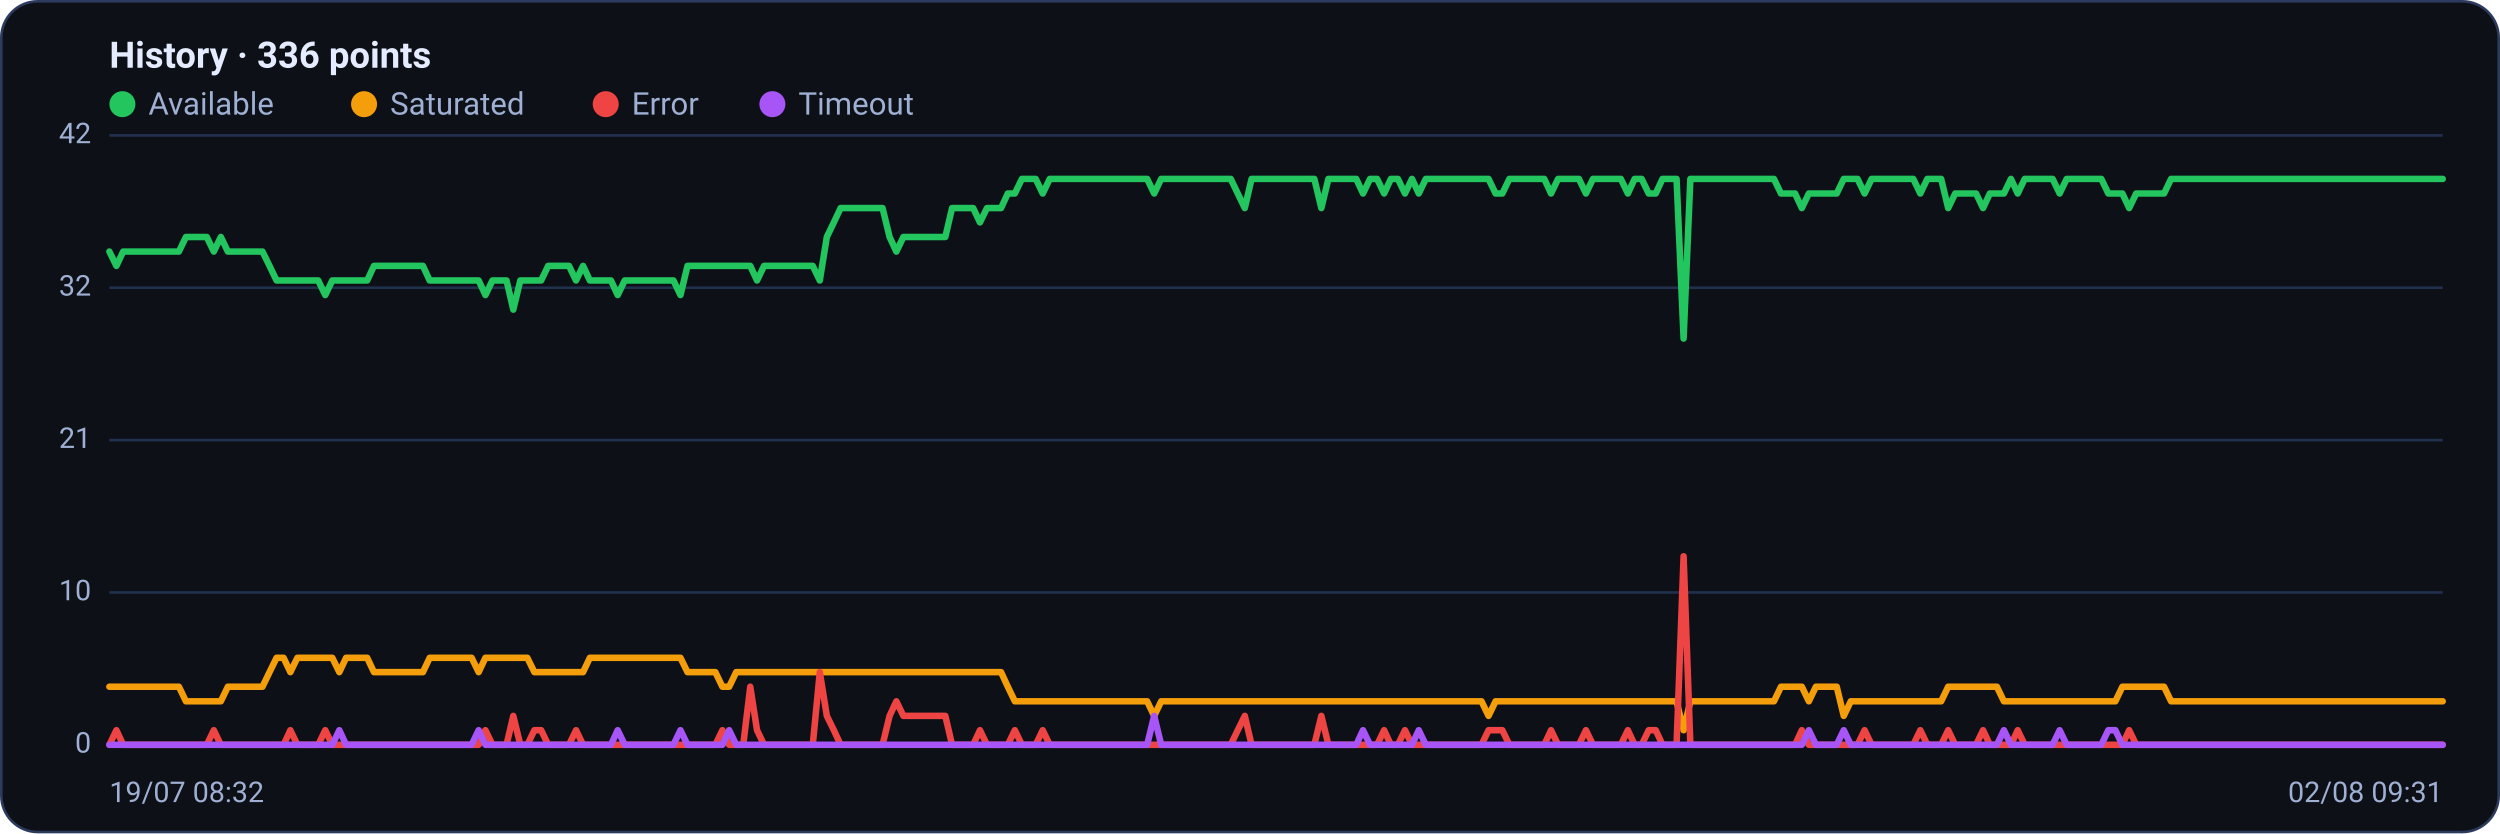
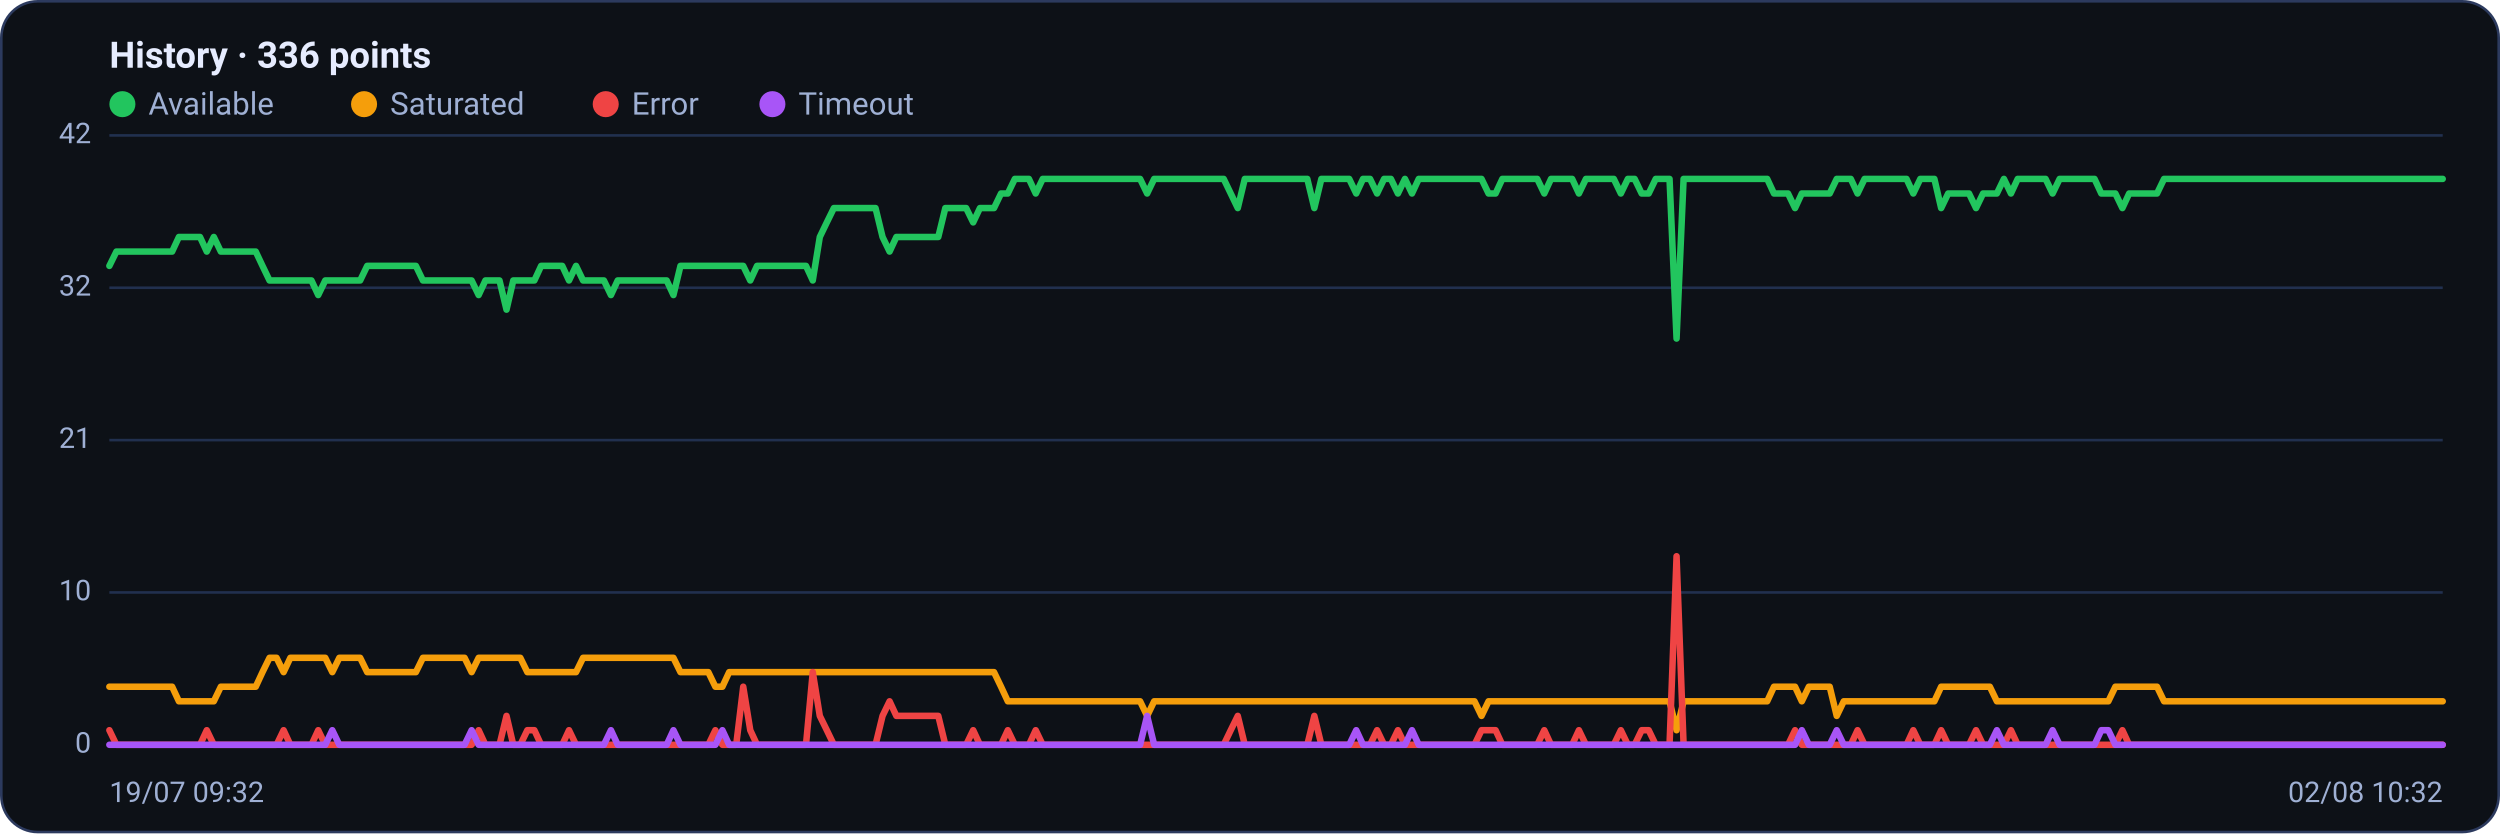
<svg xmlns="http://www.w3.org/2000/svg" viewBox="0 0 960 320" width="960" height="320" font-family="Segoe UI, system-ui, -apple-system, Roboto, Helvetica, Arial, sans-serif" role="img" aria-label="Availability history per region">
  <rect x="0.5" y="0.5" width="959" height="319" rx="14" fill="#0d1117" stroke="#2c3a5e" />
  <text x="42" y="26" font-size="14" font-weight="600" fill="#e6ecff">History · 336 points</text>
  <circle cx="47" cy="40" r="5" fill="#22c55e" />
  <text x="57" y="44" font-size="12" fill="#9fb0d4">Available</text>
  <circle cx="139.8" cy="40" r="5" fill="#f59e0b" />
  <text x="149.8" y="44" font-size="12" fill="#9fb0d4">Saturated</text>
  <circle cx="232.6" cy="40" r="5" fill="#ef4444" />
  <text x="242.6" y="44" font-size="12" fill="#9fb0d4">Error</text>
  <circle cx="296.6" cy="40" r="5" fill="#a855f7" />
  <text x="306.6" y="44" font-size="12" fill="#9fb0d4">Timeout</text>
  <line x1="42" y1="286.0" x2="938" y2="286.0" stroke="#21304f" stroke-width="1" />
  <text x="35" y="289.0" text-anchor="end" font-size="11" fill="#9fb0d4">0</text>
  <line x1="42" y1="227.5" x2="938" y2="227.5" stroke="#21304f" stroke-width="1" />
  <text x="35" y="230.5" text-anchor="end" font-size="11" fill="#9fb0d4">10</text>
  <line x1="42" y1="169.0" x2="938" y2="169.0" stroke="#21304f" stroke-width="1" />
  <text x="35" y="172.0" text-anchor="end" font-size="11" fill="#9fb0d4">21</text>
  <line x1="42" y1="110.5" x2="938" y2="110.5" stroke="#21304f" stroke-width="1" />
  <text x="35" y="113.5" text-anchor="end" font-size="11" fill="#9fb0d4">32</text>
  <line x1="42" y1="52.0" x2="938" y2="52.0" stroke="#21304f" stroke-width="1" />
  <text x="35" y="55.0" text-anchor="end" font-size="11" fill="#9fb0d4">42</text>
-   <polyline fill="none" stroke="#22c55e" stroke-width="2.5" stroke-linejoin="round" stroke-linecap="round" points="42.0,96.6 44.7,102.1 47.3,96.6 50.0,96.6 52.7,96.6 55.4,96.6 58.0,96.6 60.7,96.6 63.4,96.6 66.1,96.6 68.7,96.6 71.4,91.0 74.1,91.0 76.8,91.0 79.4,91.0 82.1,96.6 84.8,91.0 87.5,96.6 90.1,96.6 92.8,96.6 95.5,96.6 98.2,96.6 100.8,96.6 103.5,102.1 106.2,107.7 108.9,107.7 111.5,107.7 114.2,107.7 116.9,107.7 119.6,107.7 122.2,107.7 124.9,113.3 127.6,107.7 130.3,107.7 132.9,107.7 135.6,107.7 138.3,107.7 141.0,107.7 143.6,102.1 146.3,102.1 149.0,102.1 151.7,102.1 154.3,102.1 157.0,102.1 159.7,102.1 162.4,102.1 165.0,107.7 167.7,107.7 170.4,107.7 173.1,107.7 175.7,107.7 178.4,107.7 181.1,107.7 183.8,107.7 186.4,113.3 189.1,107.7 191.8,107.7 194.5,107.7 197.1,118.9 199.8,107.7 202.5,107.7 205.2,107.7 207.8,107.7 210.5,102.1 213.2,102.1 215.9,102.1 218.5,102.1 221.2,107.7 223.9,102.1 226.5,107.7 229.2,107.7 231.9,107.7 234.6,107.7 237.2,113.3 239.9,107.7 242.6,107.7 245.3,107.7 247.9,107.7 250.6,107.7 253.3,107.7 256.0,107.7 258.6,107.7 261.3,113.3 264.0,102.1 266.7,102.1 269.3,102.1 272.0,102.1 274.7,102.1 277.4,102.1 280.0,102.1 282.7,102.1 285.4,102.1 288.1,102.1 290.7,107.7 293.4,102.1 296.1,102.1 298.8,102.1 301.4,102.1 304.1,102.1 306.8,102.1 309.5,102.1 312.1,102.1 314.8,107.7 317.5,91.0 320.2,85.4 322.8,79.9 325.5,79.9 328.2,79.9 330.9,79.9 333.5,79.9 336.2,79.9 338.9,79.9 341.6,91.0 344.2,96.6 346.9,91.0 349.6,91.0 352.3,91.0 354.9,91.0 357.6,91.0 360.3,91.0 363.0,91.0 365.6,79.9 368.3,79.9 371.0,79.9 373.7,79.9 376.3,85.4 379.0,79.9 381.7,79.9 384.4,79.9 387.0,74.3 389.7,74.3 392.4,68.7 395.1,68.7 397.7,68.7 400.4,74.3 403.1,68.7 405.7,68.7 408.4,68.7 411.1,68.7 413.8,68.7 416.4,68.7 419.1,68.7 421.8,68.7 424.5,68.7 427.1,68.7 429.8,68.7 432.5,68.7 435.2,68.7 437.8,68.7 440.5,68.7 443.2,74.3 445.9,68.7 448.5,68.7 451.2,68.7 453.9,68.7 456.6,68.7 459.2,68.7 461.9,68.7 464.6,68.7 467.3,68.7 469.9,68.7 472.6,68.7 475.3,74.3 478.0,79.9 480.6,68.7 483.3,68.7 486.0,68.7 488.7,68.7 491.3,68.7 494.0,68.7 496.7,68.7 499.4,68.7 502.0,68.7 504.7,68.7 507.4,79.9 510.1,68.7 512.7,68.7 515.4,68.7 518.1,68.7 520.8,68.7 523.4,74.3 526.1,68.7 528.8,68.7 531.5,74.3 534.1,68.7 536.8,68.7 539.5,74.3 542.2,68.7 544.8,74.3 547.5,68.7 550.2,68.7 552.9,68.7 555.5,68.7 558.2,68.7 560.9,68.7 563.6,68.7 566.2,68.7 568.9,68.7 571.6,68.7 574.3,74.3 576.9,74.3 579.6,68.7 582.3,68.7 584.9,68.7 587.6,68.7 590.3,68.7 593.0,68.7 595.6,74.3 598.3,68.7 601.0,68.7 603.7,68.7 606.3,68.7 609.0,74.3 611.7,68.7 614.4,68.7 617.0,68.7 619.7,68.7 622.4,68.7 625.1,74.3 627.7,68.7 630.4,68.7 633.1,74.3 635.8,74.3 638.4,68.7 641.1,68.7 643.8,68.7 646.5,130.0 649.1,68.7 651.8,68.7 654.5,68.7 657.2,68.7 659.8,68.7 662.5,68.7 665.2,68.7 667.9,68.7 670.5,68.7 673.2,68.7 675.9,68.7 678.6,68.7 681.2,68.7 683.9,74.3 686.6,74.3 689.3,74.3 691.9,79.9 694.6,74.3 697.3,74.3 700.0,74.3 702.6,74.3 705.3,74.3 708.0,68.7 710.7,68.7 713.3,68.7 716.0,74.3 718.7,68.7 721.4,68.7 724.0,68.7 726.7,68.7 729.4,68.7 732.1,68.7 734.7,68.7 737.4,74.3 740.1,68.7 742.8,68.7 745.4,68.7 748.1,79.9 750.8,74.3 753.5,74.3 756.1,74.3 758.8,74.3 761.5,79.9 764.1,74.3 766.8,74.3 769.5,74.3 772.2,68.7 774.8,74.3 777.5,68.7 780.2,68.7 782.9,68.7 785.5,68.7 788.2,68.7 790.9,74.3 793.6,68.7 796.2,68.7 798.9,68.7 801.6,68.7 804.3,68.7 806.9,68.7 809.6,74.3 812.3,74.3 815.0,74.3 817.6,79.9 820.3,74.3 823.0,74.3 825.7,74.3 828.3,74.3 831.0,74.3 833.7,68.7 836.4,68.7 839.0,68.7 841.7,68.7 844.4,68.7 847.1,68.7 849.7,68.7 852.4,68.7 855.1,68.7 857.8,68.7 860.4,68.7 863.1,68.7 865.8,68.7 868.5,68.7 871.1,68.7 873.8,68.7 876.5,68.7 879.2,68.7 881.8,68.7 884.5,68.7 887.2,68.7 889.9,68.7 892.5,68.7 895.2,68.7 897.9,68.7 900.6,68.7 903.2,68.7 905.9,68.7 908.6,68.7 911.3,68.7 913.9,68.7 916.6,68.7 919.3,68.7 922.0,68.7 924.6,68.7 927.3,68.7 930.0,68.7 932.7,68.7 935.3,68.7 938.0,68.7" />
-   <polyline fill="none" stroke="#f59e0b" stroke-width="2.5" stroke-linejoin="round" stroke-linecap="round" points="42.0,263.7 44.7,263.7 47.3,263.7 50.0,263.7 52.7,263.7 55.4,263.7 58.0,263.7 60.7,263.7 63.4,263.7 66.1,263.7 68.7,263.7 71.4,269.3 74.1,269.3 76.8,269.3 79.4,269.3 82.1,269.3 84.8,269.3 87.5,263.7 90.1,263.7 92.8,263.7 95.5,263.7 98.2,263.7 100.8,263.7 103.5,258.1 106.2,252.6 108.9,252.6 111.5,258.1 114.2,252.6 116.9,252.6 119.6,252.6 122.2,252.6 124.9,252.6 127.6,252.6 130.3,258.1 132.9,252.6 135.6,252.6 138.3,252.6 141.0,252.6 143.6,258.1 146.3,258.1 149.0,258.1 151.7,258.1 154.3,258.1 157.0,258.1 159.7,258.1 162.4,258.1 165.0,252.6 167.7,252.6 170.4,252.6 173.1,252.6 175.7,252.6 178.4,252.6 181.1,252.6 183.8,258.1 186.4,252.6 189.1,252.6 191.8,252.6 194.5,252.6 197.1,252.6 199.8,252.6 202.5,252.6 205.2,258.1 207.8,258.1 210.5,258.1 213.2,258.1 215.9,258.1 218.5,258.1 221.2,258.1 223.9,258.1 226.5,252.6 229.2,252.6 231.9,252.6 234.6,252.6 237.2,252.6 239.9,252.6 242.6,252.6 245.3,252.6 247.9,252.6 250.6,252.6 253.3,252.6 256.0,252.6 258.6,252.6 261.3,252.6 264.0,258.1 266.7,258.1 269.3,258.1 272.0,258.1 274.7,258.1 277.4,263.7 280.0,263.7 282.7,258.1 285.4,258.1 288.1,258.1 290.7,258.1 293.4,258.1 296.1,258.1 298.8,258.1 301.4,258.1 304.1,258.1 306.8,258.1 309.5,258.1 312.1,258.1 314.8,258.1 317.5,258.1 320.2,258.1 322.8,258.1 325.5,258.1 328.2,258.1 330.9,258.1 333.5,258.1 336.2,258.1 338.9,258.1 341.6,258.1 344.2,258.1 346.9,258.1 349.6,258.1 352.3,258.1 354.9,258.1 357.6,258.1 360.3,258.1 363.0,258.1 365.6,258.1 368.3,258.1 371.0,258.1 373.7,258.1 376.3,258.1 379.0,258.1 381.7,258.1 384.4,258.1 387.0,263.7 389.7,269.3 392.4,269.3 395.1,269.3 397.7,269.3 400.4,269.3 403.1,269.3 405.7,269.3 408.4,269.3 411.1,269.3 413.8,269.3 416.4,269.3 419.1,269.3 421.8,269.3 424.5,269.3 427.1,269.3 429.8,269.3 432.5,269.3 435.2,269.3 437.8,269.3 440.5,269.3 443.2,274.9 445.9,269.3 448.5,269.3 451.2,269.3 453.9,269.3 456.6,269.3 459.2,269.3 461.9,269.3 464.6,269.3 467.3,269.3 469.9,269.3 472.6,269.3 475.3,269.3 478.0,269.3 480.6,269.3 483.3,269.3 486.0,269.3 488.7,269.3 491.3,269.3 494.0,269.3 496.7,269.3 499.4,269.3 502.0,269.3 504.7,269.3 507.4,269.3 510.1,269.3 512.7,269.3 515.4,269.3 518.1,269.3 520.8,269.3 523.4,269.3 526.1,269.3 528.8,269.3 531.5,269.3 534.1,269.3 536.8,269.3 539.5,269.3 542.2,269.3 544.8,269.3 547.5,269.3 550.2,269.3 552.9,269.3 555.5,269.3 558.2,269.3 560.9,269.3 563.6,269.3 566.2,269.3 568.9,269.3 571.6,274.9 574.3,269.3 576.9,269.3 579.6,269.3 582.3,269.3 584.9,269.3 587.6,269.3 590.3,269.3 593.0,269.3 595.6,269.3 598.3,269.3 601.0,269.3 603.7,269.3 606.3,269.3 609.0,269.3 611.7,269.3 614.4,269.3 617.0,269.3 619.7,269.3 622.4,269.3 625.1,269.3 627.7,269.3 630.4,269.3 633.1,269.3 635.8,269.3 638.4,269.3 641.1,269.3 643.8,269.3 646.5,280.4 649.1,269.3 651.8,269.3 654.5,269.3 657.2,269.3 659.8,269.3 662.5,269.3 665.2,269.3 667.9,269.3 670.5,269.3 673.2,269.3 675.9,269.3 678.6,269.3 681.2,269.3 683.9,263.7 686.6,263.7 689.3,263.7 691.9,263.7 694.6,269.3 697.3,263.7 700.0,263.7 702.6,263.7 705.3,263.7 708.0,274.9 710.7,269.3 713.3,269.3 716.0,269.3 718.7,269.3 721.4,269.3 724.0,269.3 726.7,269.3 729.4,269.3 732.1,269.3 734.7,269.3 737.4,269.3 740.1,269.3 742.8,269.3 745.4,269.3 748.1,263.7 750.8,263.7 753.5,263.7 756.1,263.7 758.8,263.7 761.5,263.7 764.1,263.7 766.8,263.7 769.5,269.3 772.2,269.3 774.8,269.3 777.5,269.3 780.2,269.3 782.9,269.3 785.5,269.3 788.2,269.3 790.9,269.3 793.6,269.3 796.2,269.3 798.9,269.3 801.6,269.3 804.3,269.3 806.9,269.3 809.6,269.3 812.3,269.3 815.0,263.7 817.6,263.7 820.3,263.7 823.0,263.7 825.7,263.7 828.3,263.7 831.0,263.7 833.7,269.3 836.4,269.3 839.0,269.3 841.7,269.3 844.4,269.3 847.1,269.3 849.7,269.3 852.4,269.3 855.1,269.3 857.8,269.3 860.4,269.3 863.1,269.3 865.8,269.3 868.5,269.3 871.1,269.3 873.8,269.3 876.5,269.3 879.2,269.3 881.8,269.3 884.5,269.3 887.2,269.3 889.9,269.3 892.5,269.3 895.2,269.3 897.9,269.3 900.6,269.3 903.2,269.3 905.9,269.3 908.6,269.3 911.3,269.3 913.9,269.3 916.6,269.3 919.3,269.3 922.0,269.3 924.6,269.3 927.3,269.3 930.0,269.3 932.7,269.3 935.3,269.3 938.0,269.3" />
-   <polyline fill="none" stroke="#ef4444" stroke-width="2.5" stroke-linejoin="round" stroke-linecap="round" points="42.0,286.0 44.7,280.4 47.3,286.0 50.0,286.0 52.7,286.0 55.4,286.0 58.0,286.0 60.7,286.0 63.4,286.0 66.1,286.0 68.7,286.0 71.4,286.0 74.1,286.0 76.8,286.0 79.4,286.0 82.1,280.4 84.8,286.0 87.5,286.0 90.1,286.0 92.8,286.0 95.5,286.0 98.2,286.0 100.8,286.0 103.5,286.0 106.2,286.0 108.9,286.0 111.5,280.4 114.2,286.0 116.9,286.0 119.6,286.0 122.2,286.0 124.9,280.4 127.6,286.0 130.3,286.0 132.9,286.0 135.6,286.0 138.3,286.0 141.0,286.0 143.6,286.0 146.3,286.0 149.0,286.0 151.7,286.0 154.3,286.0 157.0,286.0 159.7,286.0 162.4,286.0 165.0,286.0 167.7,286.0 170.4,286.0 173.1,286.0 175.7,286.0 178.4,286.0 181.1,286.0 183.8,286.0 186.4,280.4 189.1,286.0 191.8,286.0 194.5,286.0 197.1,274.9 199.8,286.0 202.5,286.0 205.2,280.4 207.8,280.4 210.5,286.0 213.2,286.0 215.9,286.0 218.5,286.0 221.2,280.4 223.9,286.0 226.5,286.0 229.2,286.0 231.9,286.0 234.6,286.0 237.2,286.0 239.9,286.0 242.6,286.0 245.3,286.0 247.9,286.0 250.6,286.0 253.3,286.0 256.0,286.0 258.6,286.0 261.3,286.0 264.0,286.0 266.7,286.0 269.3,286.0 272.0,286.0 274.7,286.0 277.4,280.4 280.0,286.0 282.7,286.0 285.4,286.0 288.1,263.7 290.7,280.4 293.4,286.0 296.1,286.0 298.8,286.0 301.4,286.0 304.1,286.0 306.8,286.0 309.5,286.0 312.1,286.0 314.8,258.1 317.5,274.9 320.2,280.4 322.8,286.0 325.5,286.0 328.2,286.0 330.9,286.0 333.5,286.0 336.2,286.0 338.9,286.0 341.6,274.9 344.2,269.3 346.9,274.9 349.6,274.9 352.3,274.9 354.9,274.9 357.6,274.9 360.3,274.9 363.0,274.9 365.6,286.0 368.3,286.0 371.0,286.0 373.7,286.0 376.3,280.4 379.0,286.0 381.7,286.0 384.4,286.0 387.0,286.0 389.7,280.4 392.4,286.0 395.1,286.0 397.7,286.0 400.4,280.4 403.1,286.0 405.7,286.0 408.4,286.0 411.1,286.0 413.8,286.0 416.4,286.0 419.1,286.0 421.8,286.0 424.5,286.0 427.1,286.0 429.8,286.0 432.5,286.0 435.2,286.0 437.8,286.0 440.5,286.0 443.2,286.0 445.9,286.0 448.5,286.0 451.2,286.0 453.9,286.0 456.6,286.0 459.2,286.0 461.9,286.0 464.6,286.0 467.3,286.0 469.9,286.0 472.6,286.0 475.3,280.4 478.0,274.9 480.6,286.0 483.3,286.0 486.0,286.0 488.7,286.0 491.3,286.0 494.0,286.0 496.7,286.0 499.4,286.0 502.0,286.0 504.7,286.0 507.4,274.9 510.1,286.0 512.7,286.0 515.4,286.0 518.1,286.0 520.8,286.0 523.4,286.0 526.1,286.0 528.8,286.0 531.5,280.4 534.1,286.0 536.8,286.0 539.5,280.4 542.2,286.0 544.8,286.0 547.5,286.0 550.2,286.0 552.9,286.0 555.5,286.0 558.2,286.0 560.9,286.0 563.6,286.0 566.2,286.0 568.9,286.0 571.6,280.4 574.3,280.4 576.9,280.4 579.6,286.0 582.3,286.0 584.9,286.0 587.6,286.0 590.3,286.0 593.0,286.0 595.6,280.4 598.3,286.0 601.0,286.0 603.7,286.0 606.3,286.0 609.0,280.4 611.7,286.0 614.4,286.0 617.0,286.0 619.7,286.0 622.4,286.0 625.1,280.4 627.7,286.0 630.4,286.0 633.1,280.4 635.8,280.4 638.4,286.0 641.1,286.0 643.8,286.0 646.5,213.6 649.1,286.0 651.8,286.0 654.5,286.0 657.2,286.0 659.8,286.0 662.5,286.0 665.2,286.0 667.9,286.0 670.5,286.0 673.2,286.0 675.9,286.0 678.6,286.0 681.2,286.0 683.9,286.0 686.6,286.0 689.3,286.0 691.9,280.4 694.6,286.0 697.3,286.0 700.0,286.0 702.6,286.0 705.3,286.0 708.0,286.0 710.7,286.0 713.3,286.0 716.0,280.4 718.7,286.0 721.4,286.0 724.0,286.0 726.7,286.0 729.4,286.0 732.1,286.0 734.7,286.0 737.4,280.4 740.1,286.0 742.8,286.0 745.4,286.0 748.1,280.4 750.8,286.0 753.5,286.0 756.1,286.0 758.8,286.0 761.5,280.4 764.1,286.0 766.8,286.0 769.5,286.0 772.2,286.0 774.8,280.4 777.5,286.0 780.2,286.0 782.9,286.0 785.5,286.0 788.2,286.0 790.9,286.0 793.6,286.0 796.2,286.0 798.9,286.0 801.6,286.0 804.3,286.0 806.9,286.0 809.6,286.0 812.3,286.0 815.0,286.0 817.6,280.4 820.3,286.0 823.0,286.0 825.7,286.0 828.3,286.0 831.0,286.0 833.7,286.0 836.4,286.0 839.0,286.0 841.7,286.0 844.4,286.0 847.1,286.0 849.7,286.0 852.4,286.0 855.1,286.0 857.8,286.0 860.4,286.0 863.1,286.0 865.8,286.0 868.5,286.0 871.1,286.0 873.8,286.0 876.5,286.0 879.2,286.0 881.8,286.0 884.5,286.0 887.2,286.0 889.9,286.0 892.5,286.0 895.2,286.0 897.9,286.0 900.6,286.0 903.2,286.0 905.9,286.0 908.6,286.0 911.3,286.0 913.9,286.0 916.6,286.0 919.3,286.0 922.0,286.0 924.6,286.0 927.3,286.0 930.0,286.0 932.7,286.0 935.3,286.0 938.0,286.0" />
-   <polyline fill="none" stroke="#a855f7" stroke-width="2.5" stroke-linejoin="round" stroke-linecap="round" points="42.0,286.0 44.7,286.0 47.3,286.0 50.0,286.0 52.7,286.0 55.4,286.0 58.0,286.0 60.7,286.0 63.4,286.0 66.1,286.0 68.7,286.0 71.4,286.0 74.1,286.0 76.8,286.0 79.4,286.0 82.1,286.0 84.8,286.0 87.5,286.0 90.1,286.0 92.8,286.0 95.5,286.0 98.2,286.0 100.8,286.0 103.5,286.0 106.2,286.0 108.9,286.0 111.5,286.0 114.2,286.0 116.9,286.0 119.6,286.0 122.2,286.0 124.9,286.0 127.6,286.0 130.3,280.4 132.9,286.0 135.6,286.0 138.3,286.0 141.0,286.0 143.6,286.0 146.3,286.0 149.0,286.0 151.7,286.0 154.3,286.0 157.0,286.0 159.7,286.0 162.4,286.0 165.0,286.0 167.7,286.0 170.4,286.0 173.1,286.0 175.7,286.0 178.4,286.0 181.1,286.0 183.8,280.4 186.4,286.0 189.1,286.0 191.8,286.0 194.5,286.0 197.1,286.0 199.8,286.0 202.5,286.0 205.2,286.0 207.8,286.0 210.5,286.0 213.2,286.0 215.9,286.0 218.5,286.0 221.2,286.0 223.9,286.0 226.5,286.0 229.2,286.0 231.9,286.0 234.6,286.0 237.2,280.4 239.9,286.0 242.6,286.0 245.3,286.0 247.9,286.0 250.6,286.0 253.3,286.0 256.0,286.0 258.6,286.0 261.3,280.4 264.0,286.0 266.7,286.0 269.3,286.0 272.0,286.0 274.7,286.0 277.4,286.0 280.0,280.4 282.7,286.0 285.4,286.0 288.1,286.0 290.7,286.0 293.4,286.0 296.1,286.0 298.8,286.0 301.4,286.0 304.1,286.0 306.8,286.0 309.5,286.0 312.1,286.0 314.8,286.0 317.5,286.0 320.2,286.0 322.8,286.0 325.5,286.0 328.2,286.0 330.9,286.0 333.5,286.0 336.2,286.0 338.9,286.0 341.6,286.0 344.2,286.0 346.9,286.0 349.6,286.0 352.3,286.0 354.9,286.0 357.6,286.0 360.3,286.0 363.0,286.0 365.6,286.0 368.3,286.0 371.0,286.0 373.7,286.0 376.3,286.0 379.0,286.0 381.7,286.0 384.4,286.0 387.0,286.0 389.7,286.0 392.4,286.0 395.1,286.0 397.7,286.0 400.4,286.0 403.1,286.0 405.7,286.0 408.4,286.0 411.1,286.0 413.8,286.0 416.4,286.0 419.1,286.0 421.8,286.0 424.5,286.0 427.1,286.0 429.8,286.0 432.5,286.0 435.2,286.0 437.8,286.0 440.5,286.0 443.2,274.9 445.9,286.0 448.5,286.0 451.2,286.0 453.9,286.0 456.6,286.0 459.2,286.0 461.9,286.0 464.6,286.0 467.3,286.0 469.9,286.0 472.6,286.0 475.3,286.0 478.0,286.0 480.6,286.0 483.3,286.0 486.0,286.0 488.7,286.0 491.3,286.0 494.0,286.0 496.7,286.0 499.4,286.0 502.0,286.0 504.7,286.0 507.4,286.0 510.1,286.0 512.7,286.0 515.4,286.0 518.1,286.0 520.8,286.0 523.4,280.4 526.1,286.0 528.8,286.0 531.5,286.0 534.1,286.0 536.8,286.0 539.5,286.0 542.2,286.0 544.8,280.4 547.5,286.0 550.2,286.0 552.9,286.0 555.5,286.0 558.2,286.0 560.9,286.0 563.6,286.0 566.2,286.0 568.9,286.0 571.6,286.0 574.3,286.0 576.9,286.0 579.6,286.0 582.3,286.0 584.9,286.0 587.6,286.0 590.3,286.0 593.0,286.0 595.6,286.0 598.3,286.0 601.0,286.0 603.7,286.0 606.3,286.0 609.0,286.0 611.7,286.0 614.4,286.0 617.0,286.0 619.7,286.0 622.4,286.0 625.1,286.0 627.7,286.0 630.4,286.0 633.1,286.0 635.8,286.0 638.4,286.0 641.1,286.0 643.8,286.0 646.5,286.0 649.1,286.0 651.8,286.0 654.5,286.0 657.2,286.0 659.8,286.0 662.5,286.0 665.2,286.0 667.9,286.0 670.5,286.0 673.2,286.0 675.9,286.0 678.6,286.0 681.2,286.0 683.9,286.0 686.6,286.0 689.3,286.0 691.9,286.0 694.6,280.4 697.3,286.0 700.0,286.0 702.6,286.0 705.3,286.0 708.0,280.4 710.7,286.0 713.3,286.0 716.0,286.0 718.7,286.0 721.4,286.0 724.0,286.0 726.7,286.0 729.4,286.0 732.1,286.0 734.7,286.0 737.4,286.0 740.1,286.0 742.8,286.0 745.4,286.0 748.1,286.0 750.8,286.0 753.5,286.0 756.1,286.0 758.8,286.0 761.5,286.0 764.1,286.0 766.8,286.0 769.5,280.4 772.2,286.0 774.8,286.0 777.5,286.0 780.2,286.0 782.9,286.0 785.5,286.0 788.2,286.0 790.9,280.4 793.6,286.0 796.2,286.0 798.9,286.0 801.6,286.0 804.3,286.0 806.9,286.0 809.6,280.4 812.3,280.4 815.0,286.0 817.6,286.0 820.3,286.0 823.0,286.0 825.7,286.0 828.3,286.0 831.0,286.0 833.7,286.0 836.4,286.0 839.0,286.0 841.7,286.0 844.4,286.0 847.1,286.0 849.7,286.0 852.4,286.0 855.1,286.0 857.8,286.0 860.4,286.0 863.1,286.0 865.8,286.0 868.5,286.0 871.1,286.0 873.8,286.0 876.5,286.0 879.2,286.0 881.8,286.0 884.5,286.0 887.2,286.0 889.9,286.0 892.5,286.0 895.2,286.0 897.9,286.0 900.6,286.0 903.2,286.0 905.9,286.0 908.6,286.0 911.3,286.0 913.9,286.0 916.6,286.0 919.3,286.0 922.0,286.0 924.6,286.0 927.3,286.0 930.0,286.0 932.7,286.0 935.3,286.0 938.0,286.0" />
-   <text x="42" y="308" font-size="11" fill="#9fb0d4">19/07 08:32</text>
-   <text x="938" y="308" text-anchor="end" font-size="11" fill="#9fb0d4">02/08 09:31</text>
+   <polyline fill="none" stroke="#22c55e" stroke-width="2.5" stroke-linejoin="round" stroke-linecap="round" points="42.0,102.1 44.7,96.6 47.3,96.6 50.0,96.6 52.7,96.6 55.4,96.6 58.0,96.6 60.7,96.6 63.4,96.6 66.1,96.6 68.7,91.0 71.4,91.0 74.1,91.0 76.8,91.0 79.4,96.6 82.1,91.0 84.8,96.6 87.5,96.6 90.1,96.6 92.8,96.6 95.5,96.6 98.2,96.6 100.8,102.1 103.5,107.7 106.2,107.7 108.9,107.7 111.5,107.7 114.2,107.7 116.9,107.7 119.6,107.7 122.2,113.3 124.9,107.7 127.6,107.7 130.3,107.7 132.9,107.7 135.6,107.7 138.3,107.7 141.0,102.1 143.6,102.1 146.3,102.1 149.0,102.1 151.7,102.1 154.3,102.1 157.0,102.1 159.7,102.1 162.4,107.7 165.0,107.7 167.7,107.7 170.4,107.7 173.1,107.7 175.7,107.7 178.4,107.7 181.1,107.7 183.8,113.3 186.4,107.7 189.1,107.7 191.8,107.7 194.5,118.9 197.1,107.7 199.8,107.7 202.5,107.7 205.2,107.7 207.8,102.1 210.5,102.1 213.2,102.1 215.9,102.1 218.5,107.7 221.2,102.1 223.9,107.7 226.5,107.7 229.2,107.7 231.9,107.7 234.6,113.3 237.2,107.7 239.9,107.7 242.6,107.7 245.3,107.7 247.9,107.7 250.6,107.7 253.3,107.7 256.0,107.7 258.6,113.3 261.3,102.1 264.0,102.1 266.7,102.1 269.3,102.1 272.0,102.1 274.7,102.1 277.4,102.1 280.0,102.1 282.7,102.1 285.4,102.1 288.1,107.7 290.7,102.1 293.4,102.1 296.1,102.1 298.8,102.1 301.4,102.1 304.1,102.1 306.8,102.1 309.5,102.1 312.1,107.7 314.8,91.0 317.5,85.4 320.2,79.9 322.8,79.9 325.5,79.9 328.2,79.9 330.9,79.9 333.5,79.9 336.2,79.9 338.9,91.0 341.6,96.6 344.2,91.0 346.9,91.0 349.6,91.0 352.3,91.0 354.9,91.0 357.6,91.0 360.3,91.0 363.0,79.9 365.6,79.9 368.3,79.9 371.0,79.9 373.7,85.4 376.3,79.9 379.0,79.9 381.7,79.9 384.4,74.3 387.0,74.3 389.7,68.7 392.4,68.7 395.1,68.7 397.7,74.3 400.4,68.7 403.1,68.7 405.7,68.7 408.4,68.7 411.1,68.7 413.8,68.7 416.4,68.7 419.1,68.7 421.8,68.7 424.5,68.7 427.1,68.7 429.8,68.7 432.5,68.7 435.2,68.7 437.8,68.7 440.5,74.3 443.2,68.7 445.9,68.7 448.5,68.7 451.2,68.7 453.9,68.7 456.6,68.7 459.2,68.7 461.9,68.7 464.6,68.7 467.3,68.7 469.9,68.7 472.6,74.3 475.3,79.9 478.0,68.7 480.6,68.7 483.3,68.7 486.0,68.7 488.7,68.7 491.3,68.7 494.0,68.7 496.7,68.7 499.4,68.7 502.0,68.7 504.7,79.9 507.4,68.7 510.1,68.7 512.7,68.7 515.4,68.7 518.1,68.7 520.8,74.3 523.4,68.7 526.1,68.7 528.8,74.3 531.5,68.7 534.1,68.7 536.8,74.3 539.5,68.7 542.2,74.3 544.8,68.7 547.5,68.7 550.2,68.7 552.9,68.7 555.5,68.7 558.2,68.7 560.9,68.7 563.6,68.7 566.2,68.7 568.9,68.7 571.6,74.3 574.3,74.3 576.9,68.7 579.6,68.7 582.3,68.7 584.9,68.7 587.6,68.7 590.3,68.7 593.0,74.3 595.6,68.7 598.3,68.7 601.0,68.7 603.7,68.7 606.3,74.3 609.0,68.7 611.7,68.7 614.4,68.7 617.0,68.7 619.7,68.7 622.4,74.3 625.1,68.7 627.7,68.7 630.4,74.3 633.1,74.3 635.8,68.7 638.4,68.7 641.1,68.7 643.8,130.0 646.5,68.7 649.1,68.7 651.8,68.7 654.5,68.7 657.2,68.7 659.8,68.7 662.5,68.7 665.2,68.7 667.9,68.7 670.5,68.7 673.2,68.7 675.9,68.7 678.6,68.7 681.2,74.3 683.9,74.3 686.6,74.3 689.3,79.9 691.9,74.3 694.6,74.3 697.3,74.3 700.0,74.3 702.6,74.3 705.3,68.7 708.0,68.7 710.7,68.7 713.3,74.3 716.0,68.7 718.7,68.7 721.4,68.7 724.0,68.7 726.7,68.7 729.4,68.7 732.1,68.7 734.7,74.3 737.4,68.7 740.1,68.7 742.8,68.7 745.4,79.9 748.1,74.3 750.8,74.3 753.5,74.3 756.1,74.3 758.8,79.9 761.5,74.3 764.1,74.3 766.8,74.3 769.5,68.7 772.2,74.3 774.8,68.7 777.5,68.7 780.2,68.7 782.9,68.7 785.5,68.7 788.2,74.3 790.9,68.7 793.6,68.7 796.2,68.7 798.9,68.7 801.6,68.7 804.3,68.7 806.9,74.3 809.6,74.3 812.3,74.3 815.0,79.9 817.6,74.3 820.3,74.3 823.0,74.3 825.7,74.3 828.3,74.3 831.0,68.7 833.7,68.7 836.4,68.7 839.0,68.7 841.7,68.7 844.4,68.7 847.1,68.7 849.7,68.7 852.4,68.7 855.1,68.7 857.8,68.7 860.4,68.7 863.1,68.7 865.8,68.7 868.5,68.7 871.1,68.7 873.8,68.7 876.5,68.7 879.2,68.7 881.8,68.7 884.5,68.7 887.2,68.7 889.9,68.7 892.5,68.7 895.2,68.7 897.9,68.7 900.6,68.7 903.2,68.7 905.9,68.7 908.6,68.7 911.3,68.7 913.9,68.7 916.6,68.7 919.3,68.7 922.0,68.7 924.6,68.7 927.3,68.7 930.0,68.7 932.7,68.7 935.3,68.7 938.0,68.7" />
+   <polyline fill="none" stroke="#f59e0b" stroke-width="2.5" stroke-linejoin="round" stroke-linecap="round" points="42.0,263.7 44.7,263.7 47.3,263.7 50.0,263.7 52.7,263.7 55.4,263.7 58.0,263.7 60.7,263.7 63.4,263.7 66.1,263.7 68.7,269.3 71.4,269.3 74.1,269.3 76.8,269.3 79.4,269.3 82.1,269.3 84.8,263.7 87.5,263.7 90.1,263.7 92.8,263.7 95.5,263.7 98.2,263.7 100.8,258.1 103.5,252.6 106.2,252.6 108.9,258.1 111.5,252.6 114.2,252.6 116.9,252.6 119.6,252.6 122.2,252.6 124.9,252.6 127.6,258.1 130.3,252.6 132.9,252.6 135.6,252.6 138.3,252.6 141.0,258.1 143.6,258.1 146.3,258.1 149.0,258.1 151.7,258.1 154.3,258.1 157.0,258.1 159.7,258.1 162.4,252.6 165.0,252.6 167.7,252.6 170.4,252.6 173.1,252.6 175.7,252.6 178.4,252.6 181.1,258.1 183.8,252.6 186.4,252.6 189.1,252.6 191.8,252.6 194.5,252.6 197.1,252.6 199.8,252.6 202.5,258.1 205.2,258.1 207.8,258.1 210.5,258.1 213.2,258.1 215.9,258.1 218.5,258.1 221.2,258.1 223.9,252.6 226.5,252.6 229.2,252.6 231.9,252.6 234.6,252.6 237.2,252.6 239.9,252.6 242.6,252.6 245.3,252.6 247.9,252.6 250.6,252.6 253.3,252.6 256.0,252.6 258.6,252.6 261.3,258.1 264.0,258.1 266.7,258.1 269.3,258.1 272.0,258.1 274.7,263.7 277.4,263.7 280.0,258.1 282.7,258.1 285.4,258.1 288.1,258.1 290.7,258.1 293.4,258.1 296.1,258.1 298.8,258.1 301.4,258.1 304.1,258.1 306.8,258.1 309.5,258.1 312.1,258.1 314.8,258.1 317.5,258.1 320.2,258.1 322.8,258.1 325.5,258.1 328.2,258.1 330.9,258.1 333.5,258.1 336.2,258.1 338.9,258.1 341.6,258.1 344.2,258.1 346.9,258.1 349.6,258.1 352.3,258.1 354.9,258.1 357.6,258.1 360.3,258.1 363.0,258.1 365.6,258.1 368.3,258.1 371.0,258.1 373.7,258.1 376.3,258.1 379.0,258.1 381.7,258.1 384.4,263.7 387.0,269.3 389.7,269.3 392.4,269.3 395.1,269.3 397.7,269.3 400.4,269.3 403.1,269.3 405.7,269.3 408.4,269.3 411.1,269.3 413.8,269.3 416.4,269.3 419.1,269.3 421.8,269.3 424.5,269.3 427.1,269.3 429.8,269.3 432.5,269.3 435.2,269.3 437.8,269.3 440.5,274.9 443.2,269.3 445.9,269.3 448.5,269.3 451.2,269.3 453.9,269.3 456.6,269.3 459.2,269.3 461.9,269.3 464.6,269.3 467.3,269.3 469.9,269.3 472.6,269.3 475.3,269.3 478.0,269.3 480.6,269.3 483.3,269.3 486.0,269.3 488.7,269.3 491.3,269.3 494.0,269.3 496.7,269.3 499.4,269.3 502.0,269.3 504.7,269.3 507.4,269.3 510.1,269.3 512.7,269.3 515.4,269.3 518.1,269.3 520.8,269.3 523.4,269.3 526.1,269.3 528.8,269.3 531.5,269.3 534.1,269.3 536.8,269.3 539.5,269.3 542.2,269.3 544.8,269.3 547.5,269.3 550.2,269.3 552.9,269.3 555.5,269.3 558.2,269.3 560.9,269.3 563.6,269.3 566.2,269.3 568.9,274.9 571.6,269.3 574.3,269.3 576.9,269.3 579.6,269.3 582.3,269.3 584.9,269.3 587.6,269.3 590.3,269.3 593.0,269.3 595.6,269.3 598.3,269.3 601.0,269.3 603.7,269.3 606.3,269.3 609.0,269.3 611.7,269.3 614.4,269.3 617.0,269.3 619.7,269.3 622.4,269.3 625.1,269.3 627.7,269.3 630.4,269.3 633.1,269.3 635.8,269.3 638.4,269.3 641.1,269.3 643.8,280.4 646.5,269.3 649.1,269.3 651.8,269.3 654.5,269.3 657.2,269.3 659.8,269.3 662.5,269.3 665.2,269.3 667.9,269.3 670.5,269.3 673.2,269.3 675.9,269.3 678.6,269.3 681.2,263.7 683.9,263.7 686.6,263.7 689.3,263.7 691.9,269.3 694.6,263.7 697.3,263.7 700.0,263.7 702.6,263.7 705.3,274.9 708.0,269.3 710.7,269.3 713.3,269.3 716.0,269.3 718.7,269.3 721.4,269.3 724.0,269.3 726.7,269.3 729.4,269.3 732.1,269.3 734.7,269.3 737.4,269.3 740.1,269.3 742.8,269.3 745.4,263.7 748.1,263.7 750.8,263.7 753.5,263.7 756.1,263.7 758.8,263.7 761.5,263.7 764.1,263.7 766.8,269.3 769.5,269.3 772.2,269.3 774.8,269.3 777.5,269.3 780.2,269.3 782.9,269.3 785.5,269.3 788.2,269.3 790.9,269.3 793.6,269.3 796.2,269.3 798.9,269.3 801.6,269.3 804.3,269.3 806.9,269.3 809.6,269.3 812.3,263.7 815.0,263.7 817.6,263.7 820.3,263.7 823.0,263.7 825.7,263.7 828.3,263.7 831.0,269.3 833.7,269.3 836.4,269.3 839.0,269.3 841.7,269.3 844.4,269.3 847.1,269.3 849.7,269.3 852.4,269.3 855.1,269.3 857.8,269.3 860.4,269.3 863.1,269.3 865.8,269.3 868.5,269.3 871.1,269.3 873.8,269.3 876.5,269.3 879.2,269.3 881.8,269.3 884.5,269.3 887.2,269.3 889.9,269.3 892.5,269.3 895.2,269.3 897.9,269.3 900.6,269.3 903.2,269.3 905.9,269.3 908.6,269.3 911.3,269.3 913.9,269.3 916.6,269.3 919.3,269.3 922.0,269.3 924.6,269.3 927.3,269.3 930.0,269.3 932.7,269.3 935.3,269.3 938.0,269.3" />
+   <polyline fill="none" stroke="#ef4444" stroke-width="2.5" stroke-linejoin="round" stroke-linecap="round" points="42.0,280.4 44.7,286.0 47.3,286.0 50.0,286.0 52.7,286.0 55.4,286.0 58.0,286.0 60.7,286.0 63.4,286.0 66.1,286.0 68.7,286.0 71.4,286.0 74.1,286.0 76.8,286.0 79.4,280.4 82.1,286.0 84.8,286.0 87.5,286.0 90.1,286.0 92.8,286.0 95.5,286.0 98.2,286.0 100.8,286.0 103.5,286.0 106.2,286.0 108.9,280.4 111.5,286.0 114.2,286.0 116.9,286.0 119.6,286.0 122.2,280.4 124.9,286.0 127.6,286.0 130.3,286.0 132.9,286.0 135.6,286.0 138.3,286.0 141.0,286.0 143.6,286.0 146.3,286.0 149.0,286.0 151.7,286.0 154.3,286.0 157.0,286.0 159.7,286.0 162.4,286.0 165.0,286.0 167.7,286.0 170.4,286.0 173.1,286.0 175.7,286.0 178.4,286.0 181.1,286.0 183.8,280.4 186.4,286.0 189.1,286.0 191.8,286.0 194.5,274.9 197.1,286.0 199.8,286.0 202.5,280.4 205.2,280.4 207.8,286.0 210.5,286.0 213.2,286.0 215.9,286.0 218.5,280.4 221.2,286.0 223.9,286.0 226.5,286.0 229.2,286.0 231.9,286.0 234.6,286.0 237.2,286.0 239.9,286.0 242.6,286.0 245.3,286.0 247.9,286.0 250.6,286.0 253.3,286.0 256.0,286.0 258.6,286.0 261.3,286.0 264.0,286.0 266.7,286.0 269.3,286.0 272.0,286.0 274.7,280.4 277.4,286.0 280.0,286.0 282.7,286.0 285.4,263.7 288.1,280.4 290.7,286.0 293.4,286.0 296.1,286.0 298.8,286.0 301.4,286.0 304.1,286.0 306.8,286.0 309.5,286.0 312.1,258.1 314.8,274.9 317.5,280.4 320.2,286.0 322.8,286.0 325.5,286.0 328.2,286.0 330.9,286.0 333.5,286.0 336.2,286.0 338.9,274.9 341.6,269.3 344.2,274.9 346.9,274.9 349.6,274.9 352.3,274.9 354.9,274.9 357.6,274.9 360.3,274.9 363.0,286.0 365.6,286.0 368.3,286.0 371.0,286.0 373.7,280.4 376.3,286.0 379.0,286.0 381.7,286.0 384.4,286.0 387.0,280.4 389.7,286.0 392.4,286.0 395.1,286.0 397.7,280.4 400.4,286.0 403.1,286.0 405.7,286.0 408.4,286.0 411.1,286.0 413.8,286.0 416.4,286.0 419.1,286.0 421.8,286.0 424.5,286.0 427.1,286.0 429.8,286.0 432.5,286.0 435.2,286.0 437.8,286.0 440.5,286.0 443.2,286.0 445.9,286.0 448.5,286.0 451.2,286.0 453.9,286.0 456.6,286.0 459.2,286.0 461.9,286.0 464.6,286.0 467.3,286.0 469.9,286.0 472.6,280.4 475.3,274.9 478.0,286.0 480.6,286.0 483.3,286.0 486.0,286.0 488.7,286.0 491.3,286.0 494.0,286.0 496.7,286.0 499.4,286.0 502.0,286.0 504.7,274.9 507.4,286.0 510.1,286.0 512.7,286.0 515.4,286.0 518.1,286.0 520.8,286.0 523.4,286.0 526.1,286.0 528.8,280.4 531.5,286.0 534.1,286.0 536.8,280.4 539.5,286.0 542.2,286.0 544.8,286.0 547.5,286.0 550.2,286.0 552.9,286.0 555.5,286.0 558.2,286.0 560.9,286.0 563.6,286.0 566.2,286.0 568.9,280.4 571.6,280.4 574.3,280.4 576.9,286.0 579.6,286.0 582.3,286.0 584.9,286.0 587.6,286.0 590.3,286.0 593.0,280.4 595.6,286.0 598.3,286.0 601.0,286.0 603.7,286.0 606.3,280.4 609.0,286.0 611.7,286.0 614.4,286.0 617.0,286.0 619.7,286.0 622.4,280.4 625.1,286.0 627.7,286.0 630.4,280.4 633.1,280.4 635.8,286.0 638.4,286.0 641.1,286.0 643.8,213.6 646.5,286.0 649.1,286.0 651.8,286.0 654.5,286.0 657.2,286.0 659.8,286.0 662.5,286.0 665.2,286.0 667.9,286.0 670.5,286.0 673.2,286.0 675.9,286.0 678.6,286.0 681.2,286.0 683.9,286.0 686.6,286.0 689.3,280.4 691.9,286.0 694.6,286.0 697.3,286.0 700.0,286.0 702.6,286.0 705.3,286.0 708.0,286.0 710.7,286.0 713.3,280.4 716.0,286.0 718.7,286.0 721.4,286.0 724.0,286.0 726.7,286.0 729.4,286.0 732.1,286.0 734.7,280.4 737.4,286.0 740.1,286.0 742.8,286.0 745.4,280.4 748.1,286.0 750.8,286.0 753.5,286.0 756.1,286.0 758.8,280.4 761.5,286.0 764.1,286.0 766.8,286.0 769.5,286.0 772.2,280.4 774.8,286.0 777.5,286.0 780.2,286.0 782.9,286.0 785.5,286.0 788.2,286.0 790.9,286.0 793.6,286.0 796.2,286.0 798.9,286.0 801.6,286.0 804.3,286.0 806.9,286.0 809.6,286.0 812.3,286.0 815.0,280.4 817.6,286.0 820.3,286.0 823.0,286.0 825.7,286.0 828.3,286.0 831.0,286.0 833.7,286.0 836.4,286.0 839.0,286.0 841.7,286.0 844.4,286.0 847.1,286.0 849.7,286.0 852.4,286.0 855.1,286.0 857.8,286.0 860.4,286.0 863.1,286.0 865.8,286.0 868.5,286.0 871.1,286.0 873.8,286.0 876.5,286.0 879.2,286.0 881.8,286.0 884.5,286.0 887.2,286.0 889.9,286.0 892.5,286.0 895.2,286.0 897.9,286.0 900.6,286.0 903.2,286.0 905.9,286.0 908.6,286.0 911.3,286.0 913.9,286.0 916.6,286.0 919.3,286.0 922.0,286.0 924.6,286.0 927.3,286.0 930.0,286.0 932.7,286.0 935.3,286.0 938.0,286.0" />
+   <polyline fill="none" stroke="#a855f7" stroke-width="2.5" stroke-linejoin="round" stroke-linecap="round" points="42.0,286.0 44.7,286.0 47.3,286.0 50.0,286.0 52.7,286.0 55.4,286.0 58.0,286.0 60.7,286.0 63.4,286.0 66.1,286.0 68.7,286.0 71.4,286.0 74.1,286.0 76.8,286.0 79.4,286.0 82.1,286.0 84.8,286.0 87.5,286.0 90.1,286.0 92.8,286.0 95.5,286.0 98.2,286.0 100.8,286.0 103.5,286.0 106.2,286.0 108.9,286.0 111.5,286.0 114.2,286.0 116.9,286.0 119.6,286.0 122.2,286.0 124.9,286.0 127.6,280.4 130.3,286.0 132.9,286.0 135.6,286.0 138.3,286.0 141.0,286.0 143.6,286.0 146.3,286.0 149.0,286.0 151.7,286.0 154.3,286.0 157.0,286.0 159.7,286.0 162.4,286.0 165.0,286.0 167.7,286.0 170.4,286.0 173.1,286.0 175.7,286.0 178.4,286.0 181.1,280.4 183.8,286.0 186.4,286.0 189.1,286.0 191.8,286.0 194.5,286.0 197.1,286.0 199.8,286.0 202.5,286.0 205.2,286.0 207.8,286.0 210.5,286.0 213.2,286.0 215.9,286.0 218.5,286.0 221.2,286.0 223.9,286.0 226.5,286.0 229.2,286.0 231.9,286.0 234.6,280.4 237.2,286.0 239.9,286.0 242.6,286.0 245.3,286.0 247.9,286.0 250.6,286.0 253.3,286.0 256.0,286.0 258.6,280.4 261.3,286.0 264.0,286.0 266.7,286.0 269.3,286.0 272.0,286.0 274.7,286.0 277.4,280.4 280.0,286.0 282.7,286.0 285.4,286.0 288.1,286.0 290.7,286.0 293.4,286.0 296.1,286.0 298.8,286.0 301.4,286.0 304.1,286.0 306.8,286.0 309.5,286.0 312.1,286.0 314.8,286.0 317.5,286.0 320.2,286.0 322.8,286.0 325.5,286.0 328.2,286.0 330.9,286.0 333.5,286.0 336.2,286.0 338.9,286.0 341.6,286.0 344.2,286.0 346.9,286.0 349.6,286.0 352.3,286.0 354.9,286.0 357.6,286.0 360.3,286.0 363.0,286.0 365.6,286.0 368.3,286.0 371.0,286.0 373.7,286.0 376.3,286.0 379.0,286.0 381.7,286.0 384.4,286.0 387.0,286.0 389.7,286.0 392.4,286.0 395.1,286.0 397.7,286.0 400.4,286.0 403.1,286.0 405.7,286.0 408.4,286.0 411.1,286.0 413.8,286.0 416.4,286.0 419.1,286.0 421.8,286.0 424.5,286.0 427.1,286.0 429.8,286.0 432.5,286.0 435.2,286.0 437.8,286.0 440.5,274.9 443.2,286.0 445.9,286.0 448.5,286.0 451.2,286.0 453.9,286.0 456.6,286.0 459.2,286.0 461.9,286.0 464.6,286.0 467.3,286.0 469.9,286.0 472.6,286.0 475.3,286.0 478.0,286.0 480.6,286.0 483.3,286.0 486.0,286.0 488.7,286.0 491.3,286.0 494.0,286.0 496.7,286.0 499.4,286.0 502.0,286.0 504.7,286.0 507.4,286.0 510.1,286.0 512.7,286.0 515.4,286.0 518.1,286.0 520.8,280.4 523.4,286.0 526.1,286.0 528.8,286.0 531.5,286.0 534.1,286.0 536.8,286.0 539.5,286.0 542.2,280.4 544.8,286.0 547.5,286.0 550.2,286.0 552.9,286.0 555.5,286.0 558.2,286.0 560.9,286.0 563.6,286.0 566.2,286.0 568.9,286.0 571.6,286.0 574.3,286.0 576.9,286.0 579.6,286.0 582.3,286.0 584.9,286.0 587.6,286.0 590.3,286.0 593.0,286.0 595.6,286.0 598.3,286.0 601.0,286.0 603.7,286.0 606.3,286.0 609.0,286.0 611.7,286.0 614.4,286.0 617.0,286.0 619.7,286.0 622.4,286.0 625.1,286.0 627.7,286.0 630.4,286.0 633.1,286.0 635.8,286.0 638.4,286.0 641.1,286.0 643.8,286.0 646.5,286.0 649.1,286.0 651.8,286.0 654.5,286.0 657.2,286.0 659.8,286.0 662.5,286.0 665.2,286.0 667.9,286.0 670.5,286.0 673.2,286.0 675.9,286.0 678.6,286.0 681.2,286.0 683.9,286.0 686.6,286.0 689.3,286.0 691.9,280.4 694.6,286.0 697.3,286.0 700.0,286.0 702.6,286.0 705.3,280.4 708.0,286.0 710.7,286.0 713.3,286.0 716.0,286.0 718.7,286.0 721.4,286.0 724.0,286.0 726.7,286.0 729.4,286.0 732.1,286.0 734.7,286.0 737.4,286.0 740.1,286.0 742.8,286.0 745.4,286.0 748.1,286.0 750.8,286.0 753.5,286.0 756.1,286.0 758.8,286.0 761.5,286.0 764.1,286.0 766.8,280.4 769.5,286.0 772.2,286.0 774.8,286.0 777.5,286.0 780.2,286.0 782.9,286.0 785.5,286.0 788.2,280.4 790.9,286.0 793.6,286.0 796.2,286.0 798.9,286.0 801.6,286.0 804.3,286.0 806.9,280.4 809.6,280.4 812.3,286.0 815.0,286.0 817.6,286.0 820.3,286.0 823.0,286.0 825.7,286.0 828.3,286.0 831.0,286.0 833.7,286.0 836.4,286.0 839.0,286.0 841.7,286.0 844.4,286.0 847.1,286.0 849.7,286.0 852.4,286.0 855.1,286.0 857.8,286.0 860.4,286.0 863.1,286.0 865.8,286.0 868.5,286.0 871.1,286.0 873.8,286.0 876.5,286.0 879.2,286.0 881.8,286.0 884.5,286.0 887.2,286.0 889.9,286.0 892.5,286.0 895.2,286.0 897.9,286.0 900.6,286.0 903.2,286.0 905.9,286.0 908.6,286.0 911.3,286.0 913.9,286.0 916.6,286.0 919.3,286.0 922.0,286.0 924.6,286.0 927.3,286.0 930.0,286.0 932.7,286.0 935.3,286.0 938.0,286.0" />
+   <text x="42" y="308" font-size="11" fill="#9fb0d4">19/07 09:32</text>
+   <text x="938" y="308" text-anchor="end" font-size="11" fill="#9fb0d4">02/08 10:32</text>
</svg>
